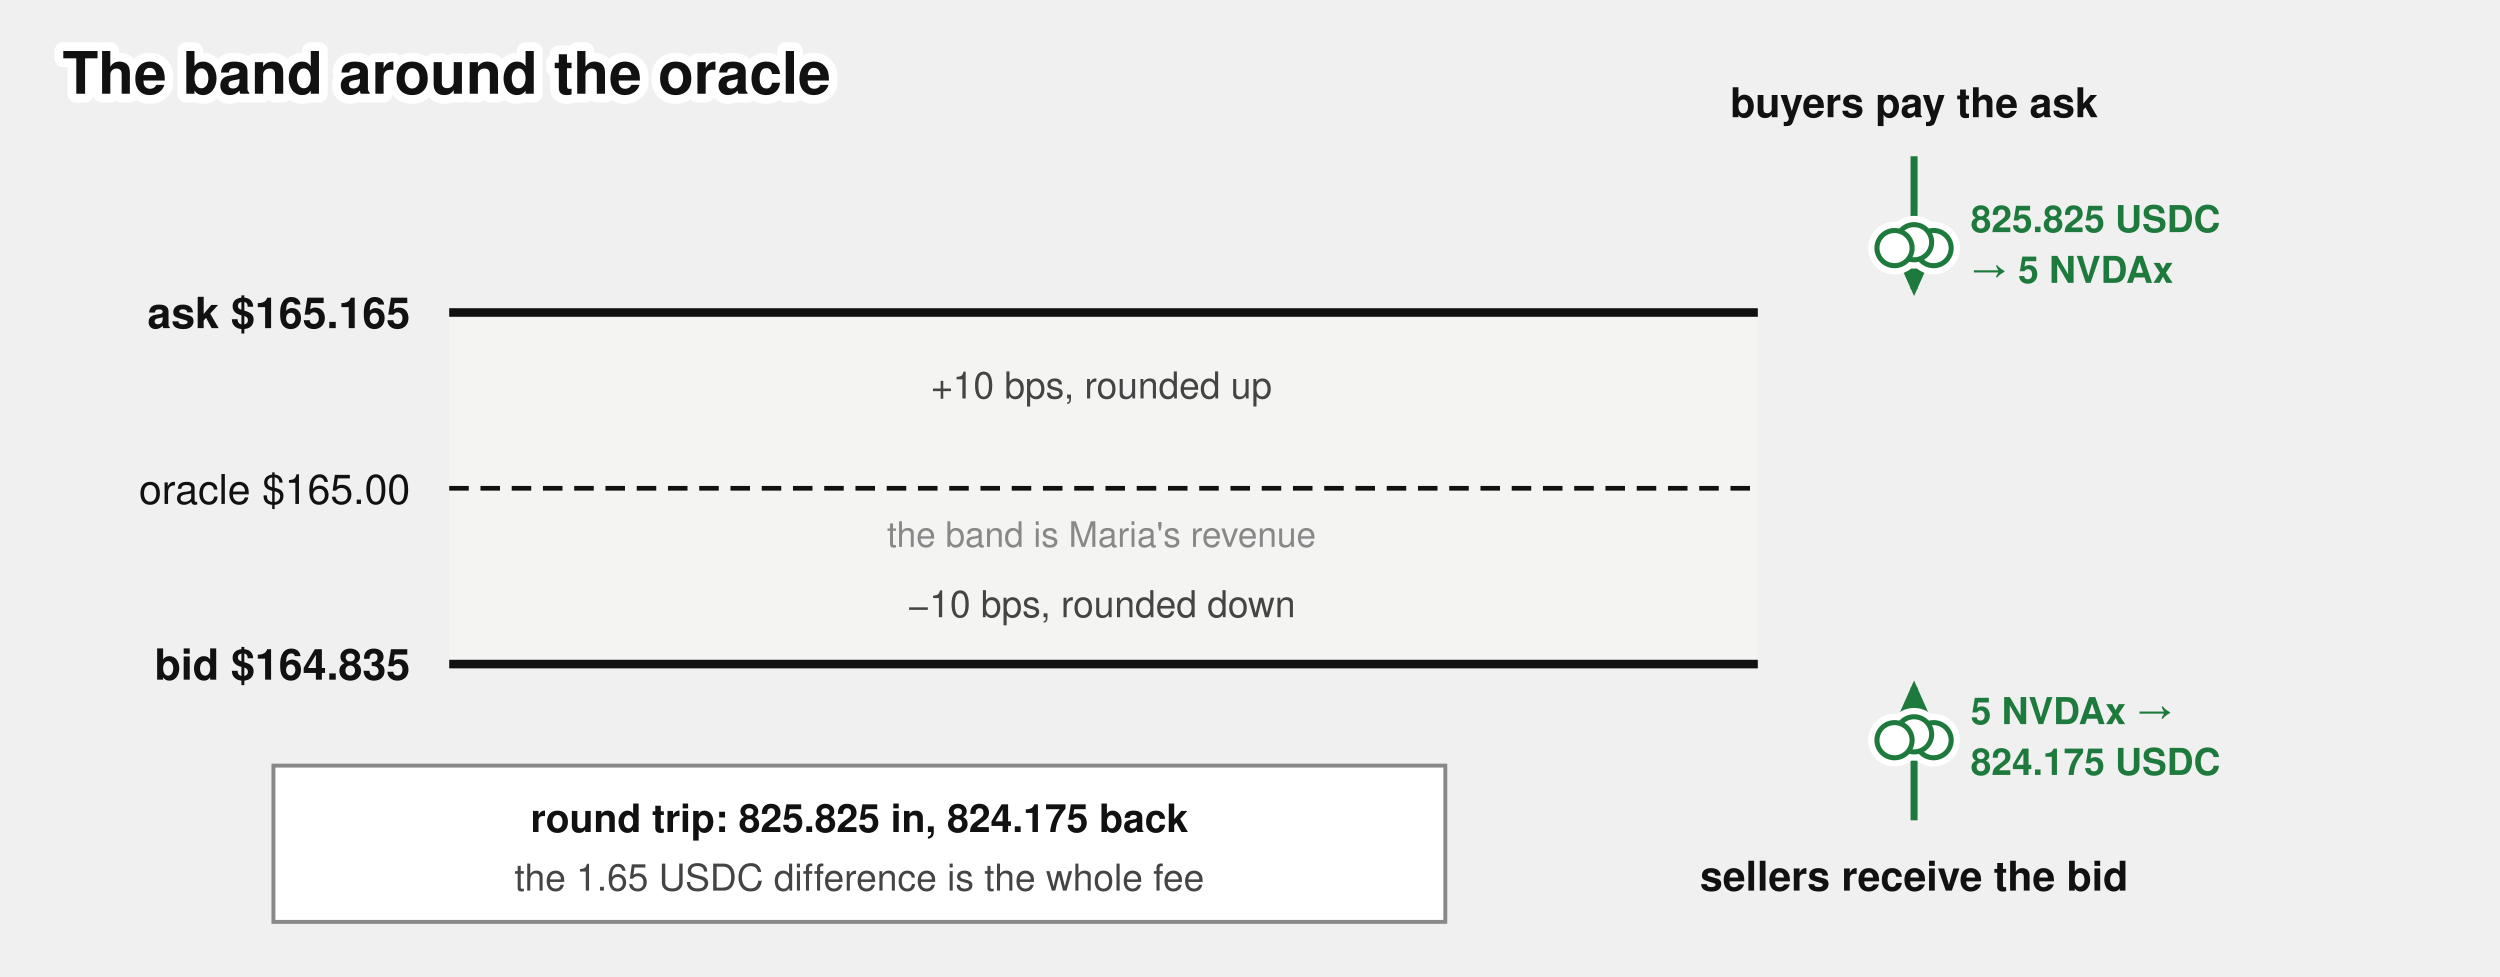
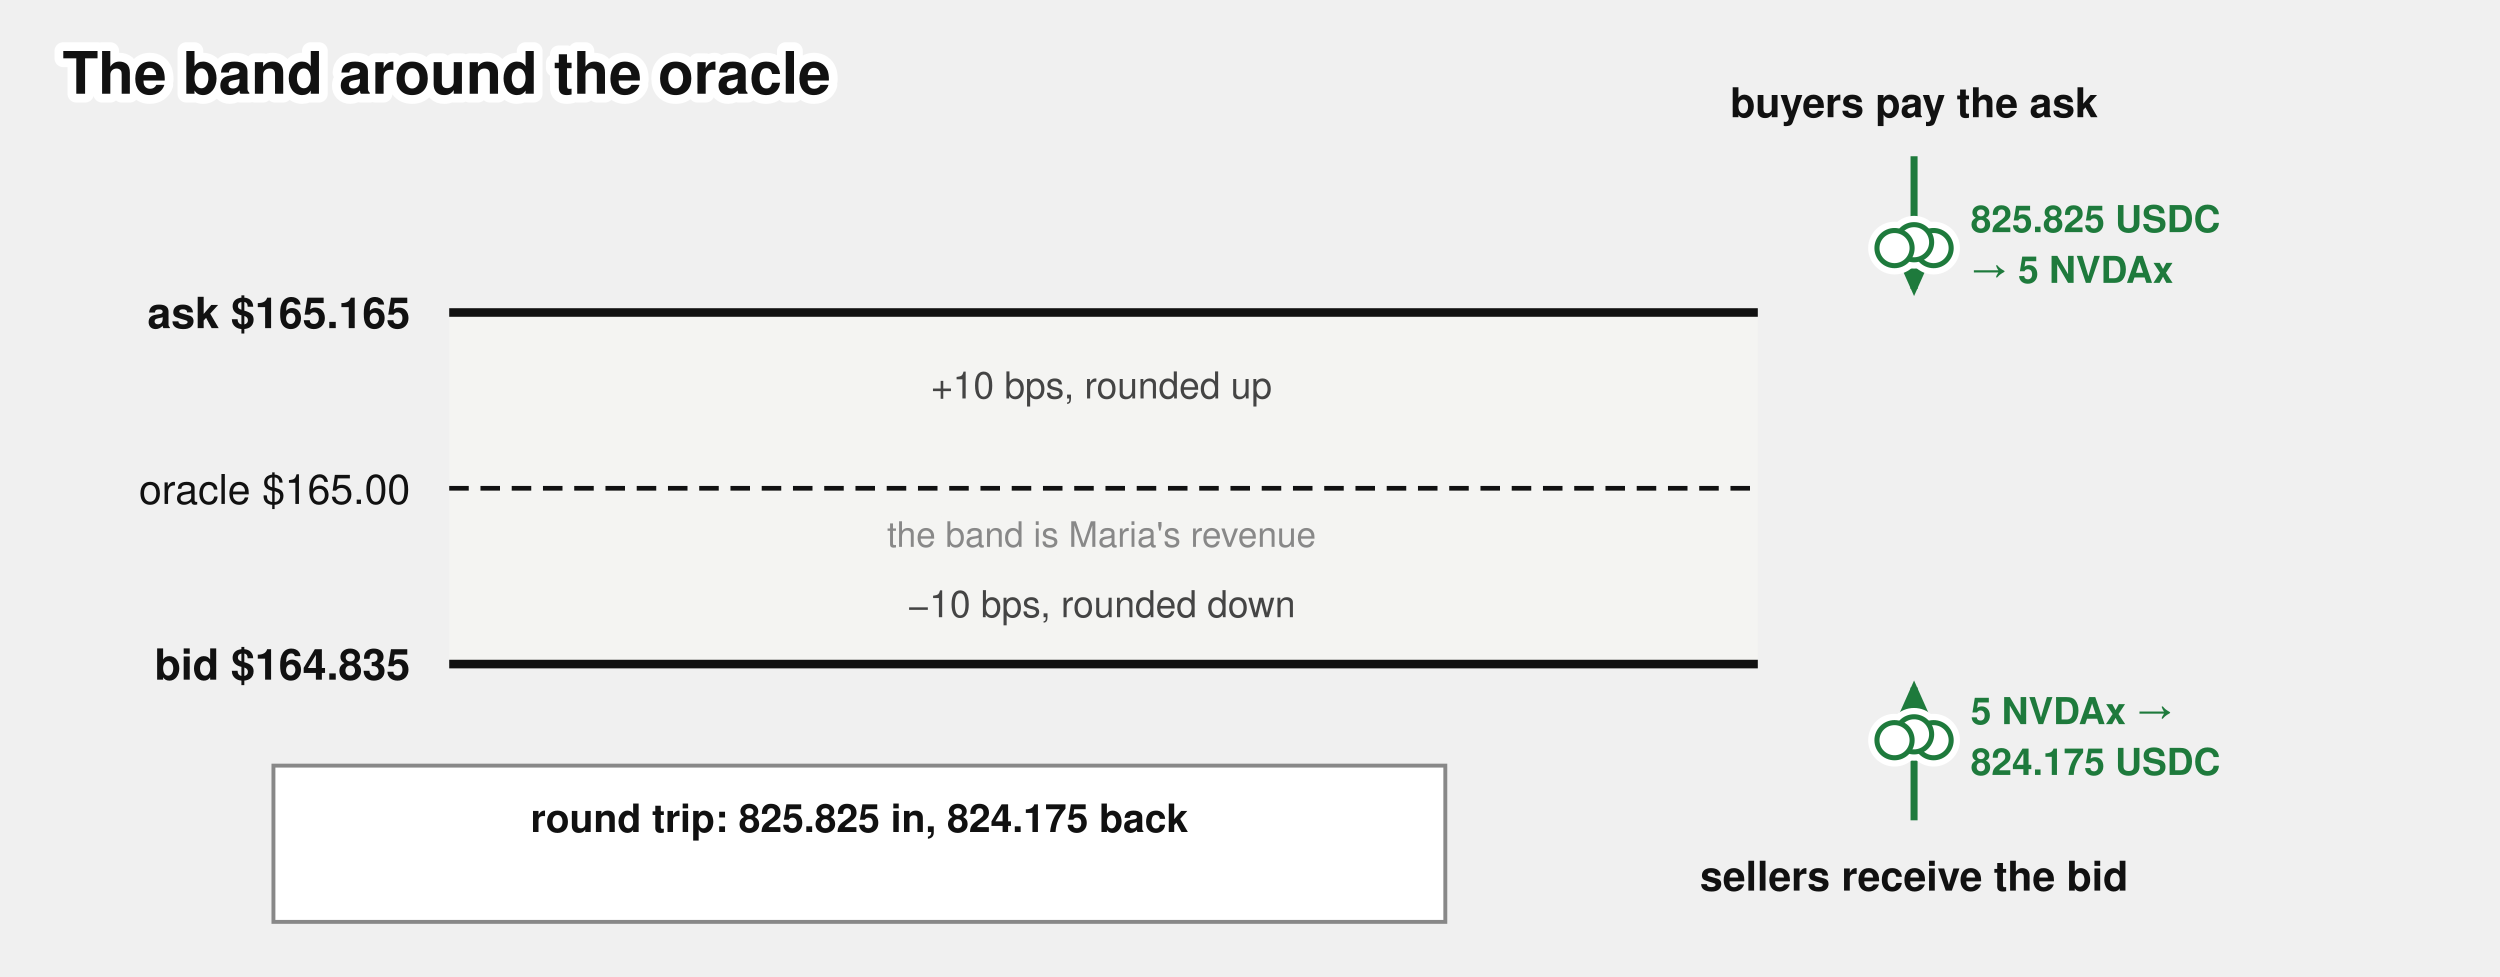
<svg xmlns="http://www.w3.org/2000/svg" viewBox="0 0 640 250" font-family="'Denim INK', Helvetica, Arial, sans-serif" fill="#111">
  <text stroke="#fff" stroke-width="4.5" paint-order="stroke" stroke-linejoin="round" x="16" y="24" font-size="15" font-weight="bold">The band around the oracle</text>
  <defs>
    <marker id="propamm-band-arr" markerWidth="9" markerHeight="8" refX="8" refY="4" orient="auto">
      <path d="M0,0 L9,4 L0,8 z" fill="#1e7a3c" />
    </marker>
  </defs>
  <rect x="115" y="80" width="335" height="90" fill="#f4f4f2" />
  <line x1="115" y1="80" x2="450" y2="80" stroke="#111" stroke-width="2.2" />
  <text x="105" y="84" font-size="11" font-weight="bold" text-anchor="end">ask $165.165</text>
  <line x1="115" y1="125" x2="450" y2="125" stroke="#111" stroke-width="1.2" stroke-dasharray="5,3" />
  <text x="105" y="129" font-size="10.5" text-anchor="end">oracle $165.00</text>
  <line x1="115" y1="170" x2="450" y2="170" stroke="#111" stroke-width="2.2" />
  <text x="105" y="174" font-size="11" font-weight="bold" text-anchor="end">bid $164.835</text>
  <text x="282" y="102" font-size="9.5" fill="#444" text-anchor="middle">+10 bps, rounded up</text>
  <text x="282" y="158" font-size="9.5" fill="#444" text-anchor="middle">−10 bps, rounded down</text>
  <text x="282" y="140" font-size="9" fill="#888" text-anchor="middle" stroke="#f4f4f2" stroke-width="4" paint-order="stroke" stroke-linejoin="round">the band is Maria's revenue</text>
  <path d="M 490,40 L 490,74" stroke="#1e7a3c" stroke-width="1.8" marker-end="url(#propamm-band-arr)" />
  <text x="490" y="30" font-size="10.5" font-weight="bold" text-anchor="middle">buyers pay the ask</text>
  <text x="504.5" y="59.42" font-size="9.5" font-weight="bold" fill="#1e7a3c">825.825 USDC</text>
  <text x="504.5" y="72.42" font-size="9.5" font-weight="bold" fill="#1e7a3c">→ 5 NVDAx</text>
  <path d="M 490,210 L 490,176" stroke="#1e7a3c" stroke-width="1.8" marker-end="url(#propamm-band-arr)" />
  <text x="490" y="228" font-size="10.5" font-weight="bold" text-anchor="middle">sellers receive the bid</text>
  <text x="504.5" y="185.38" font-size="9.5" font-weight="bold" fill="#1e7a3c">5 NVDAx →</text>
  <text x="504.5" y="198.38" font-size="9.5" font-weight="bold" fill="#1e7a3c">824.175 USDC</text>
  <rect x="70" y="196" width="300" height="40" fill="#fff" stroke="#888" stroke-width="1" />
  <text x="220" y="213" font-size="10" font-weight="bold" text-anchor="middle">round trip: 825.825 in, 824.175 back</text>
-   <text x="220" y="228" font-size="9.5" fill="#444" text-anchor="middle">the 1.65 USDC difference is the whole fee</text>
  <g class="coin" transform="translate(490,62.01)" fill="#fff">
    <g stroke="#fff" stroke-width="4.5">
      <circle cx="5" cy="1.5" r="4.5" />
      <circle cx="0" cy="0" r="4.5" />
      <circle cx="-5" cy="1.5" r="4.5" />
    </g>
    <g stroke="#1e7a3c" stroke-width="1.3">
      <circle cx="5" cy="1.5" r="4.5" />
      <circle cx="0" cy="0" r="4.5" />
      <circle cx="-5" cy="1.5" r="4.5" />
    </g>
  </g>
  <g class="coin" transform="translate(490,187.99)" fill="#fff">
    <g stroke="#fff" stroke-width="4.5">
      <circle cx="5" cy="1.5" r="4.5" />
      <circle cx="0" cy="0" r="4.5" />
      <circle cx="-5" cy="1.5" r="4.5" />
    </g>
    <g stroke="#1e7a3c" stroke-width="1.3">
      <circle cx="5" cy="1.5" r="4.5" />
      <circle cx="0" cy="0" r="4.5" />
      <circle cx="-5" cy="1.5" r="4.5" />
    </g>
  </g>
</svg>
